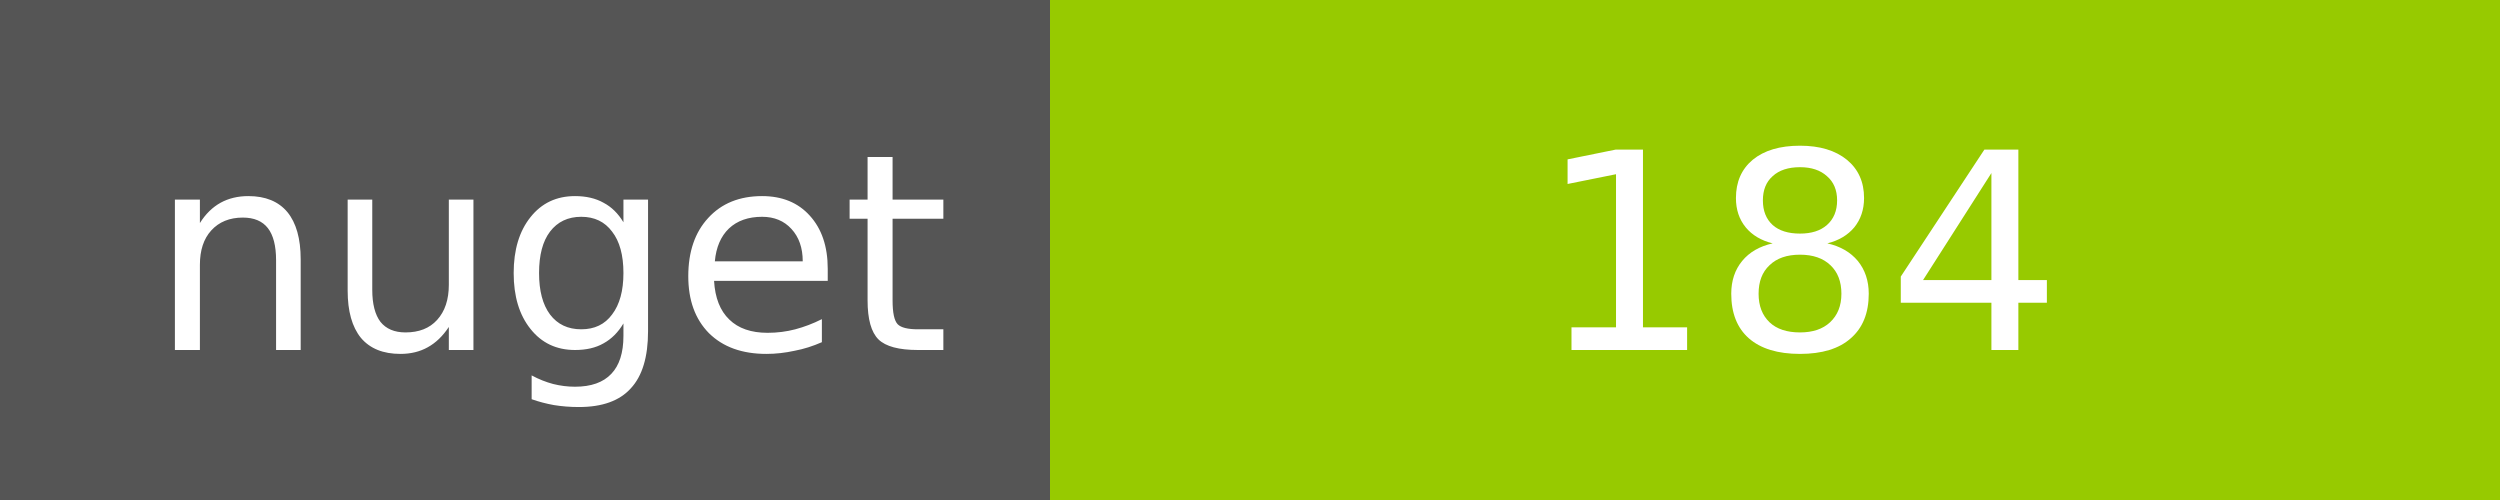
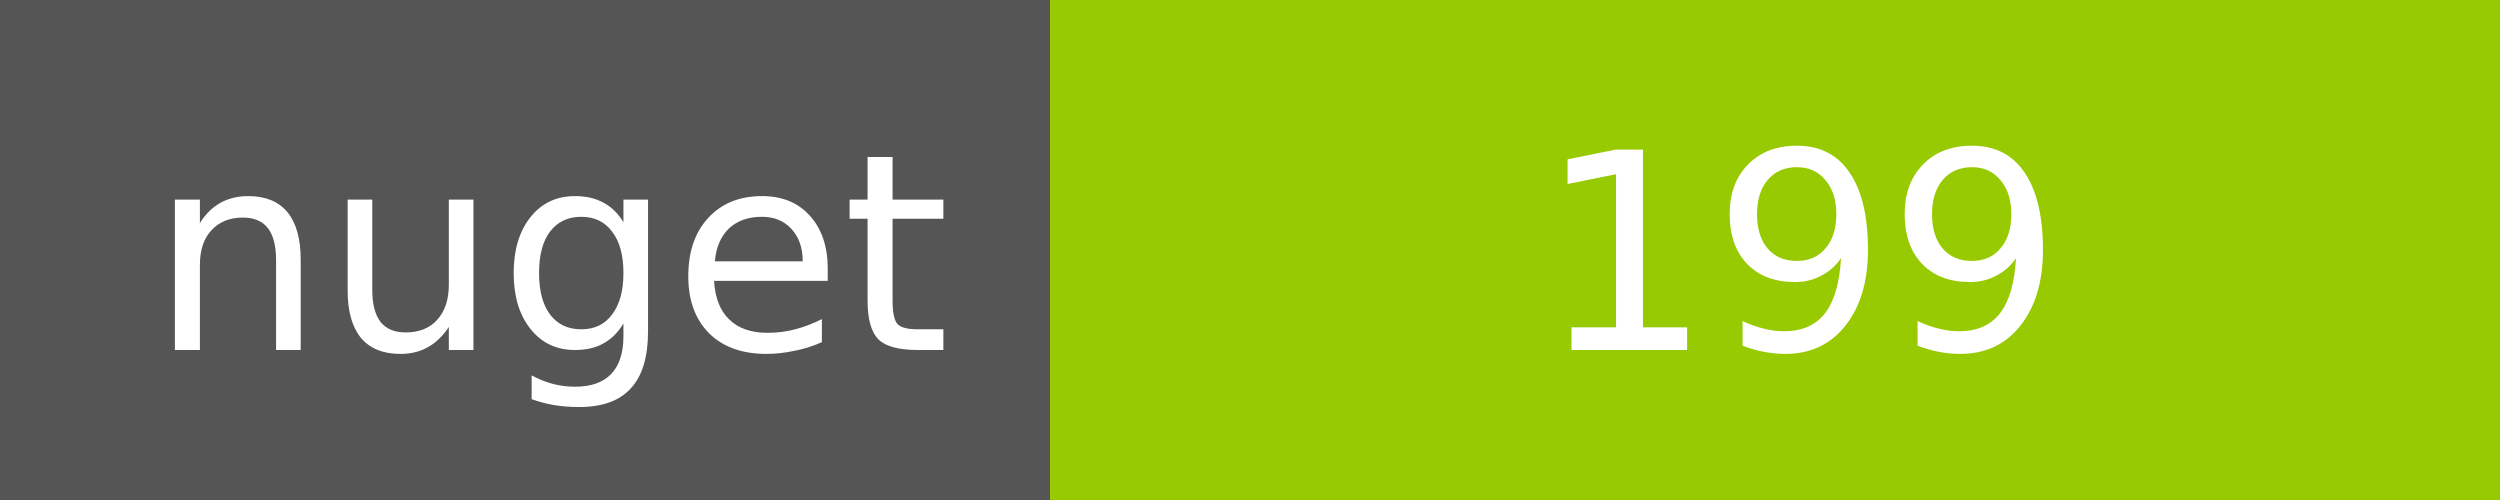
<svg xmlns="http://www.w3.org/2000/svg" width="100" height="20">
  <g shape-rendering="crispEdges">
    <path fill="#555" d="M0 0h42v20H0z" />
    <path fill="#97CA00" d="M42 0h58v20H42z" />
  </g>
  <g fill="#fff" text-anchor="middle" font-family="DejaVu Sans,Verdana,Geneva,sans-serif" font-size="11">
    <text x="22" y="14">nuget</text>
-     <text x="72" y="14">184</text>
+     <text x="72" y="14">199</text>
  </g>
</svg>
